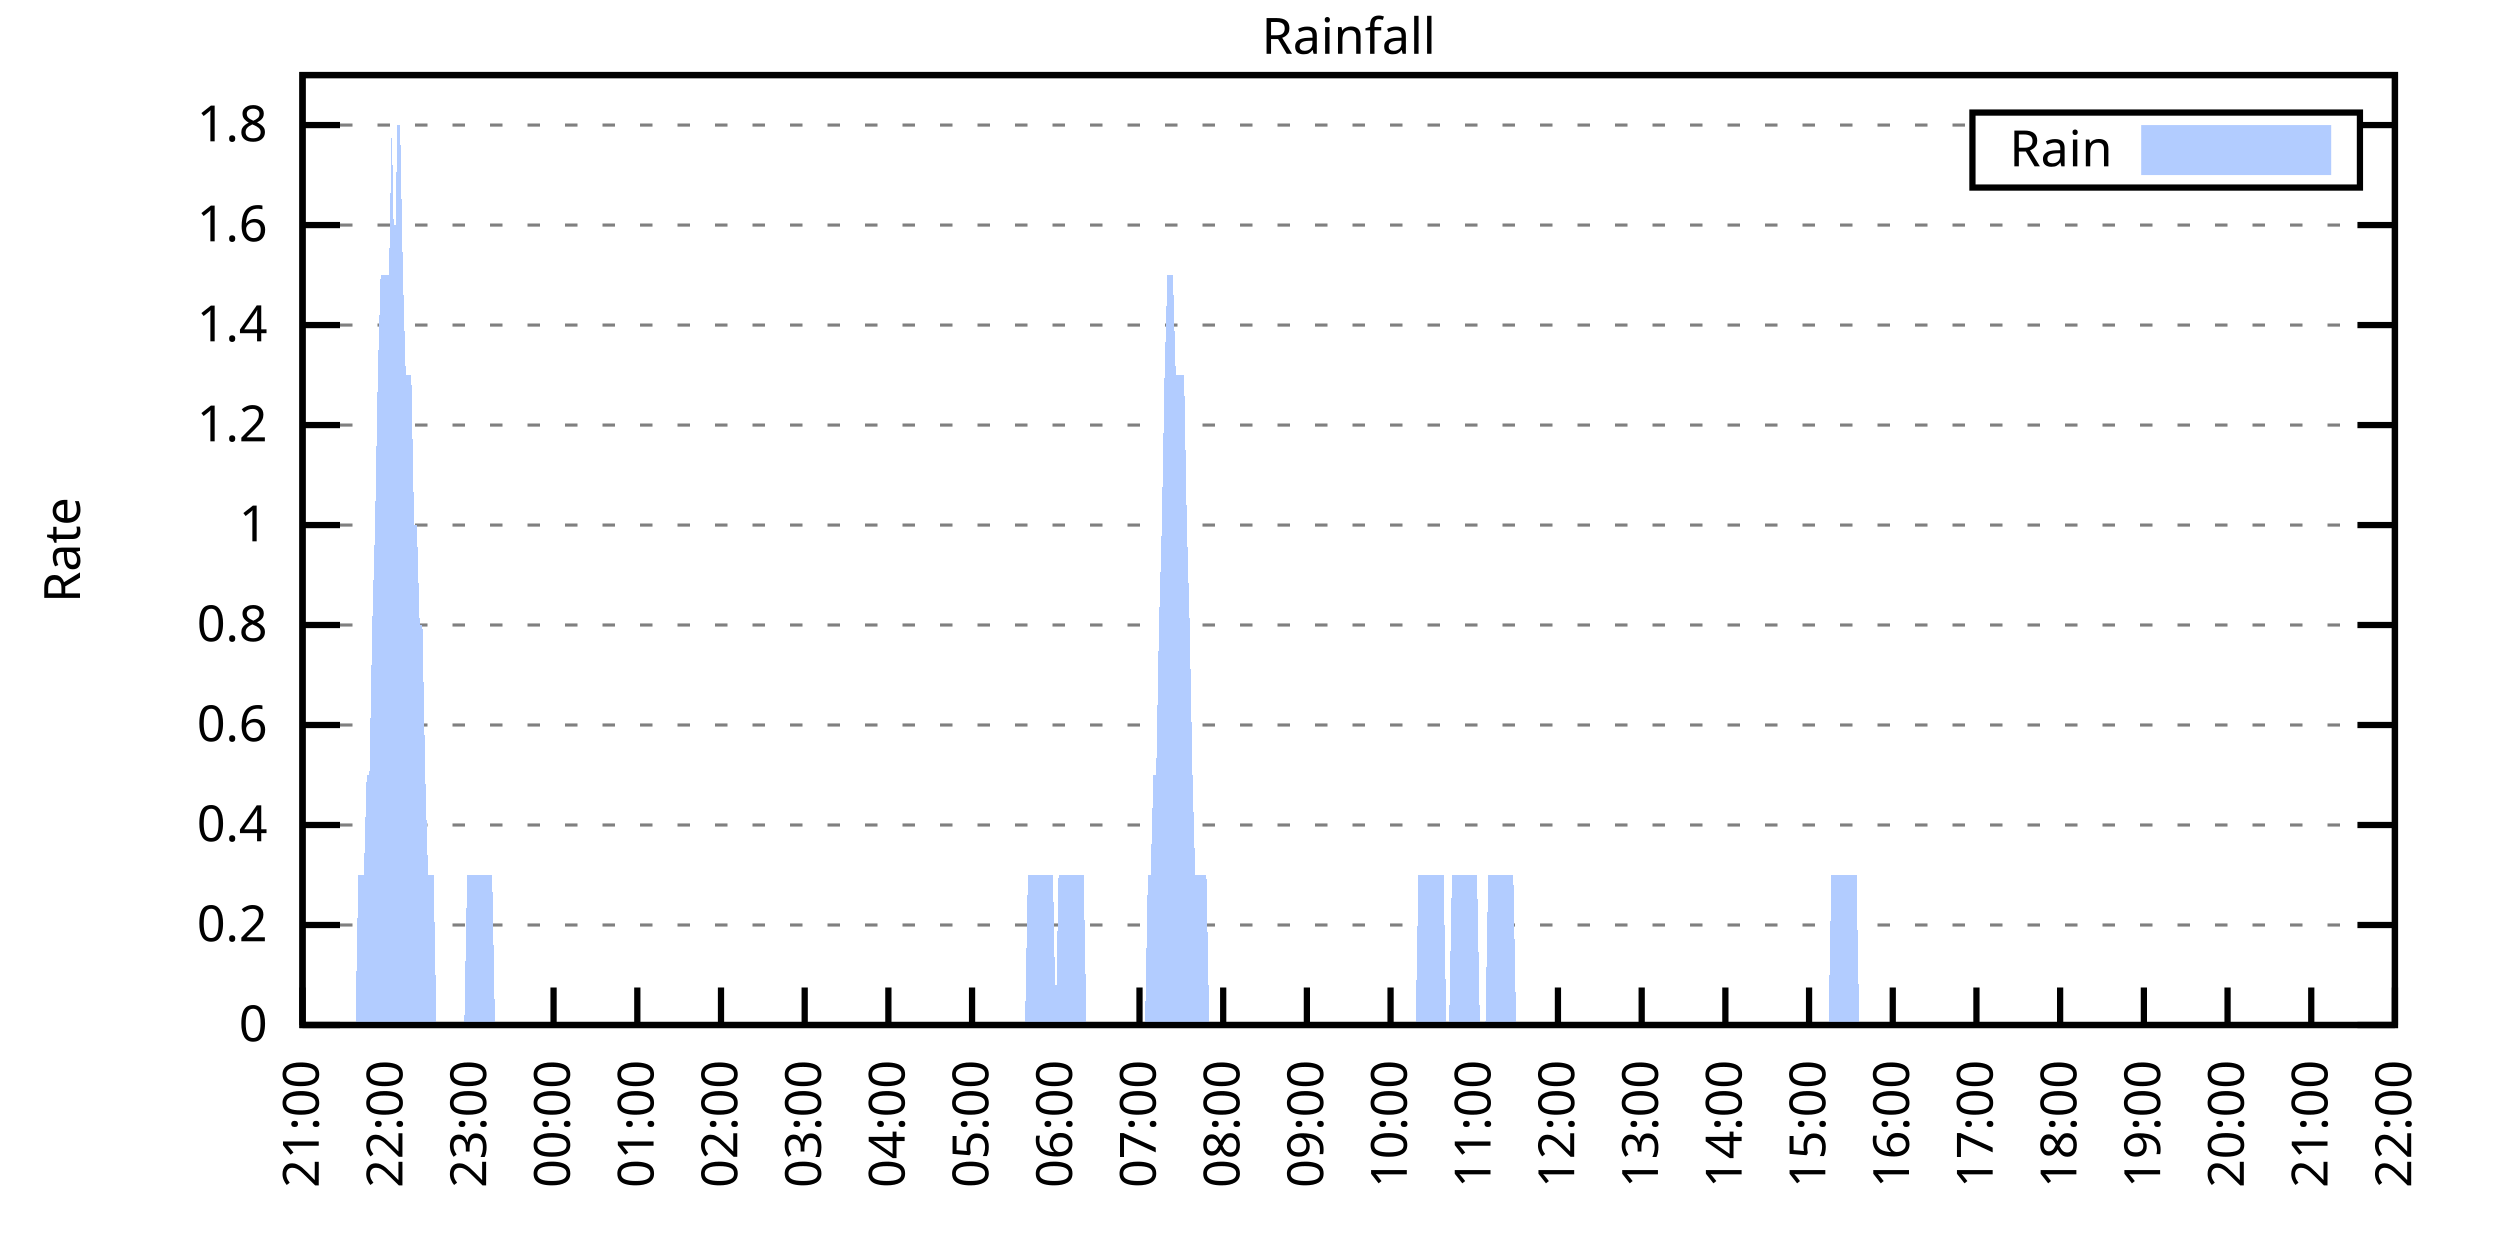
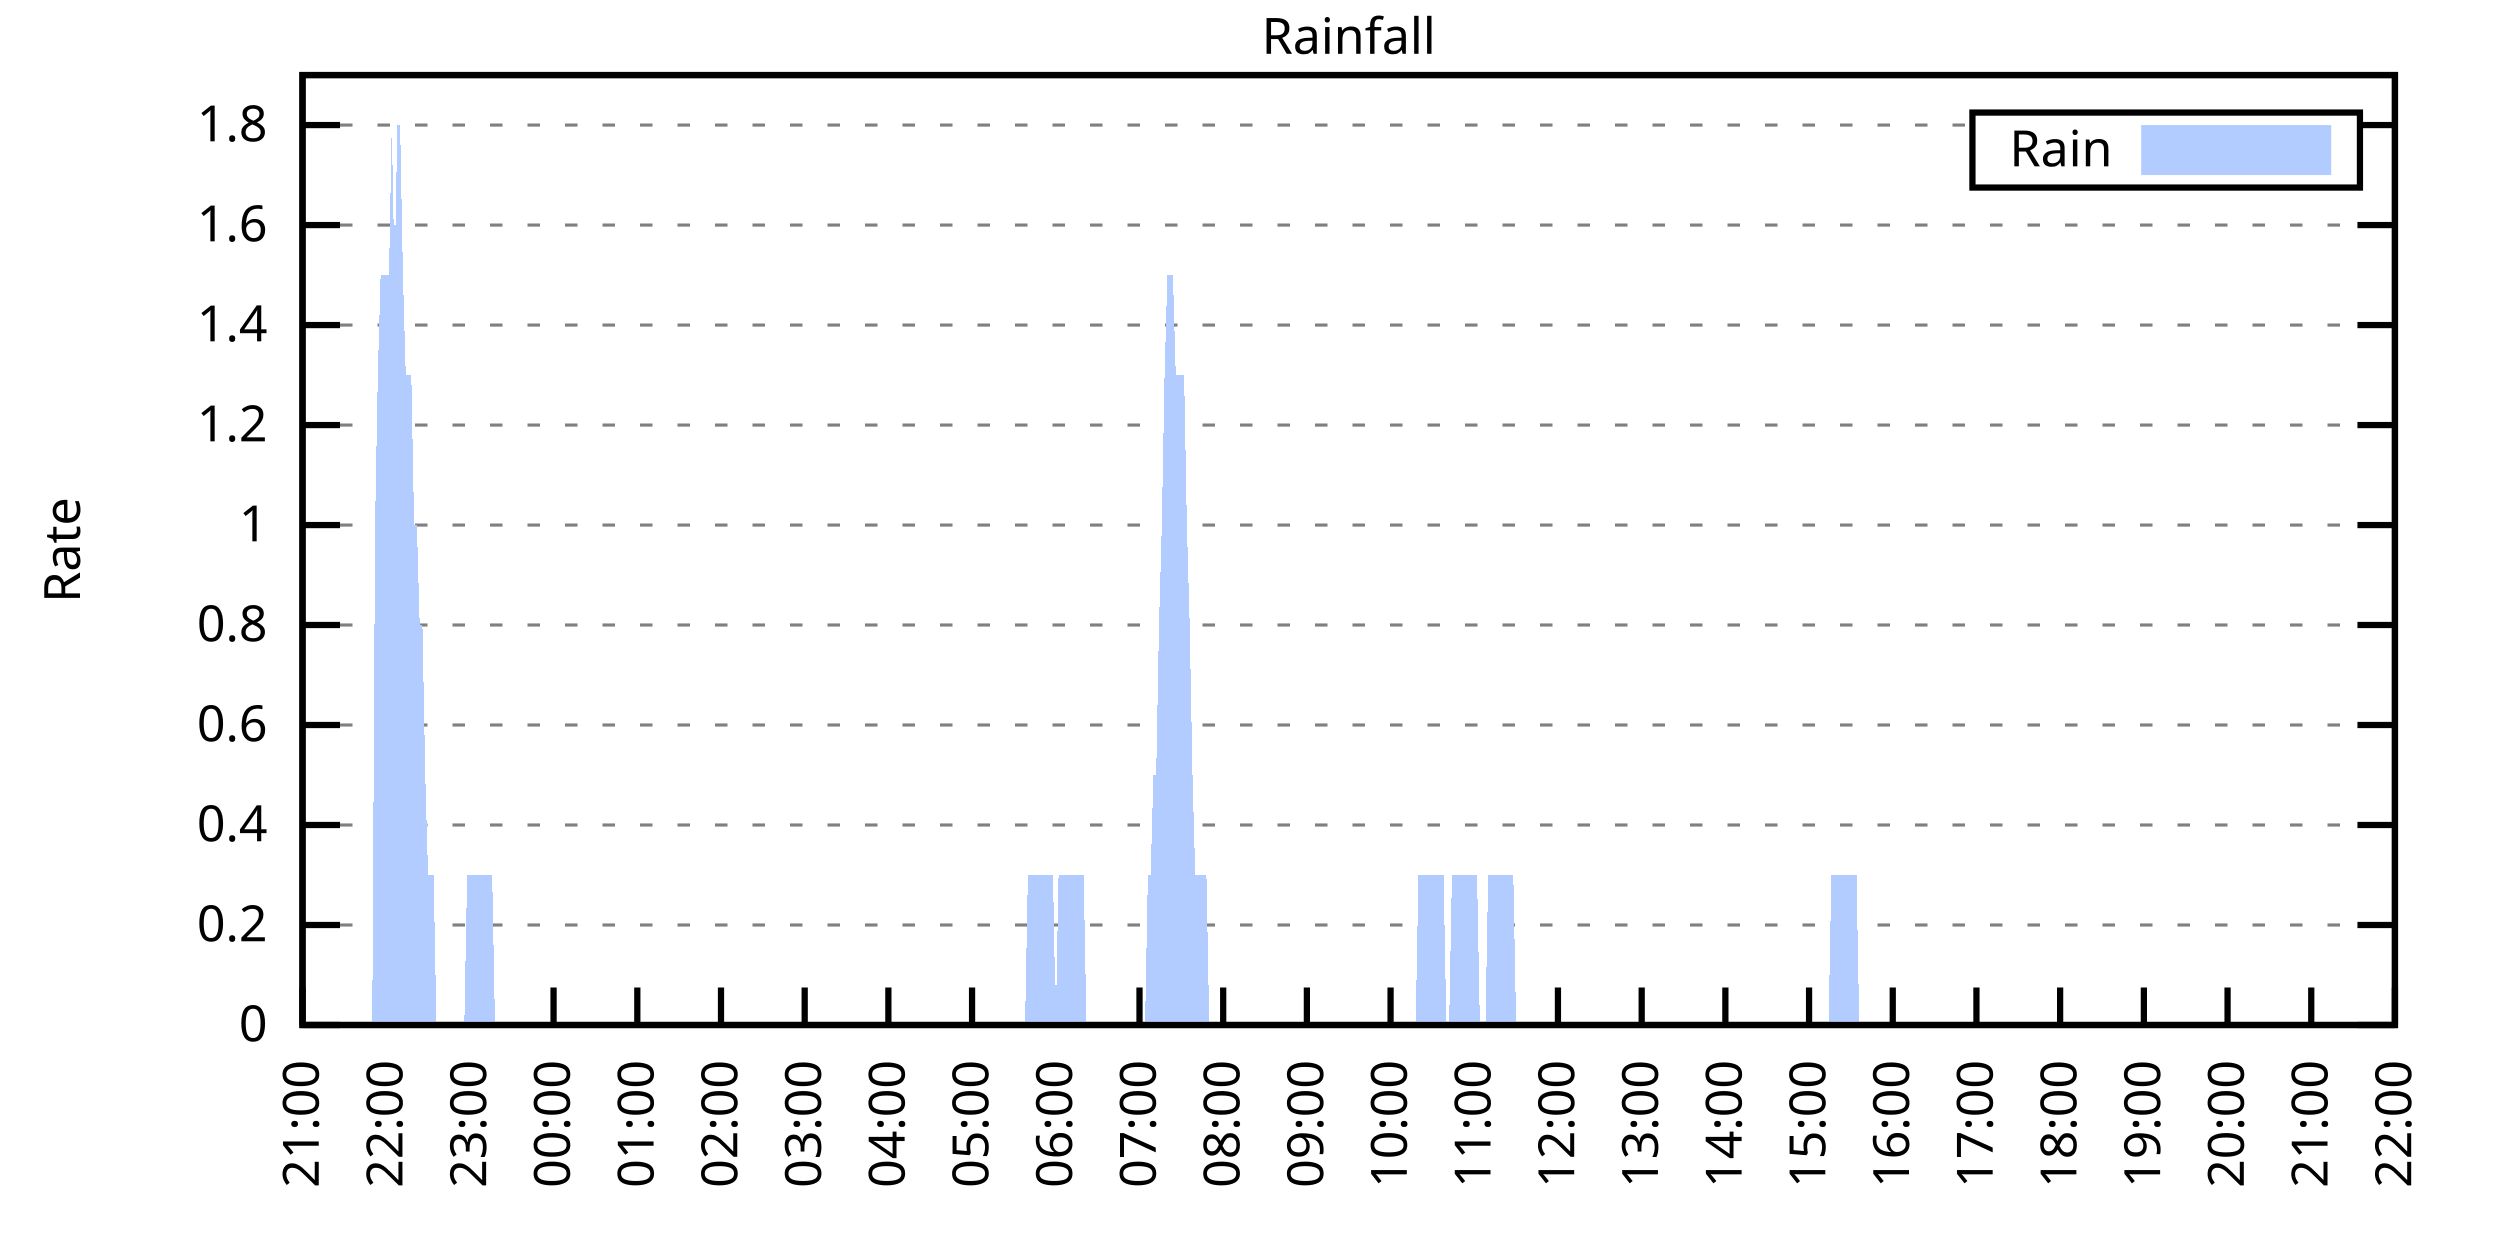
<svg xmlns="http://www.w3.org/2000/svg" xmlns:xlink="http://www.w3.org/1999/xlink" width="400" height="200" viewBox="0 0 400 200">
  <g id="gnuplot_canvas">
    <rect x="0" y="0" width="400" height="200" fill="none" />
    <defs>
      <circle id="gpDot" r="0.5" stroke-width="0.5" stroke="currentColor" />
      <path id="gpPt0" stroke-width="0.333" stroke="currentColor" d="M-1,0 h2 M0,-1 v2" />
      <path id="gpPt1" stroke-width="0.333" stroke="currentColor" d="M-1,-1 L1,1 M1,-1 L-1,1" />
      <path id="gpPt2" stroke-width="0.333" stroke="currentColor" d="M-1,0 L1,0 M0,-1 L0,1 M-1,-1 L1,1 M-1,1 L1,-1" />
      <rect id="gpPt3" stroke-width="0.333" stroke="currentColor" x="-1" y="-1" width="2" height="2" />
      <rect id="gpPt4" stroke-width="0.333" stroke="currentColor" fill="currentColor" x="-1" y="-1" width="2" height="2" />
      <circle id="gpPt5" stroke-width="0.333" stroke="currentColor" cx="0" cy="0" r="1" />
      <use xlink:href="#gpPt5" id="gpPt6" fill="currentColor" stroke="none" />
      <path id="gpPt7" stroke-width="0.333" stroke="currentColor" d="M0,-1.33 L-1.33,0.67 L1.33,0.67 z" />
      <use xlink:href="#gpPt7" id="gpPt8" fill="currentColor" stroke="none" />
      <use xlink:href="#gpPt7" id="gpPt9" stroke="currentColor" transform="rotate(180)" />
      <use xlink:href="#gpPt9" id="gpPt10" fill="currentColor" stroke="none" />
      <use xlink:href="#gpPt3" id="gpPt11" stroke="currentColor" transform="rotate(45)" />
      <use xlink:href="#gpPt11" id="gpPt12" fill="currentColor" stroke="none" />
      <path id="gpPt13" stroke-width="0.333" stroke="currentColor" d="M0,1.330 L1.265,0.411 L0.782,-1.067 L-0.782,-1.076 L-1.265,0.411 z" />
      <use xlink:href="#gpPt13" id="gpPt14" fill="currentColor" stroke="none" />
      <filter id="textbox" filterUnits="objectBoundingBox" x="0" y="0" height="1" width="1">
        <feFlood flood-color="white" flood-opacity="1" result="bgnd" />
        <feComposite in="SourceGraphic" in2="bgnd" operator="atop" />
      </filter>
      <filter id="greybox" filterUnits="objectBoundingBox" x="0" y="0" height="1" width="1">
        <feFlood flood-color="lightgrey" flood-opacity="1" result="grey" />
        <feComposite in="SourceGraphic" in2="grey" operator="atop" />
      </filter>
    </defs>
    <g fill="none" color="white" stroke="currentColor" stroke-width="1.00" stroke-linecap="butt" stroke-linejoin="miter">
</g>
    <g fill="none" color="black" stroke="currentColor" stroke-width="1.00" stroke-linecap="butt" stroke-linejoin="miter">
      <g stroke="none" shape-rendering="crispEdges">
        <polygon fill="rgb(255, 255, 255)" points="48.40,164.00 383.18,164.00 383.18,12.02 48.40,12.02 " />
      </g>
    </g>
    <g fill="none" color="black" stroke="currentColor" stroke-width="1.00" stroke-linecap="butt" stroke-linejoin="miter">
</g>
    <g fill="none" color="black" stroke="black" stroke-width="0.50" stroke-linecap="butt" stroke-linejoin="miter">
</g>
    <g fill="none" color="gray" stroke="currentColor" stroke-width="0.50" stroke-linecap="butt" stroke-linejoin="miter">
      <path stroke="gray" stroke-dasharray="2,4" class="gridline" d="M48.40,164.00 L383.19,164.00  " />
    </g>
    <g fill="none" color="gray" stroke="gray" stroke-width="1.00" stroke-linecap="butt" stroke-linejoin="miter">
</g>
    <g fill="none" color="black" stroke="currentColor" stroke-width="1.00" stroke-linecap="butt" stroke-linejoin="miter">
      <path stroke="black" d="M48.40,164.00 L54.40,164.00 M383.19,164.00 L377.19,164.00  " />
      <g transform="translate(42.80,166.60)" stroke="none" fill="black" font-family="Sans" font-size="8.00" text-anchor="end">
        <text>
          <tspan font-family="Sans"> 0</tspan>
        </text>
      </g>
    </g>
    <g fill="none" color="black" stroke="currentColor" stroke-width="1.00" stroke-linecap="butt" stroke-linejoin="miter">
</g>
    <g fill="none" color="black" stroke="black" stroke-width="0.50" stroke-linecap="butt" stroke-linejoin="miter">
</g>
    <g fill="none" color="gray" stroke="currentColor" stroke-width="0.50" stroke-linecap="butt" stroke-linejoin="miter">
      <path stroke="gray" stroke-dasharray="2,4" class="gridline" d="M48.40,148.00 L383.19,148.00  " />
    </g>
    <g fill="none" color="gray" stroke="gray" stroke-width="1.00" stroke-linecap="butt" stroke-linejoin="miter">
</g>
    <g fill="none" color="black" stroke="currentColor" stroke-width="1.00" stroke-linecap="butt" stroke-linejoin="miter">
      <path stroke="black" d="M48.40,148.00 L54.40,148.00 M383.19,148.00 L377.19,148.00  " />
      <g transform="translate(42.80,150.60)" stroke="none" fill="black" font-family="Sans" font-size="8.00" text-anchor="end">
        <text>
          <tspan font-family="Sans"> 0.2</tspan>
        </text>
      </g>
    </g>
    <g fill="none" color="black" stroke="currentColor" stroke-width="1.00" stroke-linecap="butt" stroke-linejoin="miter">
</g>
    <g fill="none" color="black" stroke="black" stroke-width="0.50" stroke-linecap="butt" stroke-linejoin="miter">
</g>
    <g fill="none" color="gray" stroke="currentColor" stroke-width="0.50" stroke-linecap="butt" stroke-linejoin="miter">
      <path stroke="gray" stroke-dasharray="2,4" class="gridline" d="M48.40,132.00 L383.19,132.00  " />
    </g>
    <g fill="none" color="gray" stroke="gray" stroke-width="1.00" stroke-linecap="butt" stroke-linejoin="miter">
</g>
    <g fill="none" color="black" stroke="currentColor" stroke-width="1.00" stroke-linecap="butt" stroke-linejoin="miter">
      <path stroke="black" d="M48.40,132.00 L54.40,132.00 M383.19,132.00 L377.19,132.00  " />
      <g transform="translate(42.80,134.60)" stroke="none" fill="black" font-family="Sans" font-size="8.00" text-anchor="end">
        <text>
          <tspan font-family="Sans"> 0.4</tspan>
        </text>
      </g>
    </g>
    <g fill="none" color="black" stroke="currentColor" stroke-width="1.00" stroke-linecap="butt" stroke-linejoin="miter">
</g>
    <g fill="none" color="black" stroke="black" stroke-width="0.50" stroke-linecap="butt" stroke-linejoin="miter">
</g>
    <g fill="none" color="gray" stroke="currentColor" stroke-width="0.50" stroke-linecap="butt" stroke-linejoin="miter">
      <path stroke="gray" stroke-dasharray="2,4" class="gridline" d="M48.40,116.00 L383.19,116.00  " />
    </g>
    <g fill="none" color="gray" stroke="gray" stroke-width="1.00" stroke-linecap="butt" stroke-linejoin="miter">
</g>
    <g fill="none" color="black" stroke="currentColor" stroke-width="1.00" stroke-linecap="butt" stroke-linejoin="miter">
      <path stroke="black" d="M48.40,116.00 L54.40,116.00 M383.19,116.00 L377.19,116.00  " />
      <g transform="translate(42.80,118.60)" stroke="none" fill="black" font-family="Sans" font-size="8.00" text-anchor="end">
        <text>
          <tspan font-family="Sans"> 0.6</tspan>
        </text>
      </g>
    </g>
    <g fill="none" color="black" stroke="currentColor" stroke-width="1.00" stroke-linecap="butt" stroke-linejoin="miter">
</g>
    <g fill="none" color="black" stroke="black" stroke-width="0.50" stroke-linecap="butt" stroke-linejoin="miter">
</g>
    <g fill="none" color="gray" stroke="currentColor" stroke-width="0.50" stroke-linecap="butt" stroke-linejoin="miter">
      <path stroke="gray" stroke-dasharray="2,4" class="gridline" d="M48.40,100.00 L383.19,100.00  " />
    </g>
    <g fill="none" color="gray" stroke="gray" stroke-width="1.00" stroke-linecap="butt" stroke-linejoin="miter">
</g>
    <g fill="none" color="black" stroke="currentColor" stroke-width="1.00" stroke-linecap="butt" stroke-linejoin="miter">
      <path stroke="black" d="M48.40,100.00 L54.40,100.00 M383.19,100.00 L377.19,100.00  " />
      <g transform="translate(42.80,102.60)" stroke="none" fill="black" font-family="Sans" font-size="8.00" text-anchor="end">
        <text>
          <tspan font-family="Sans"> 0.8</tspan>
        </text>
      </g>
    </g>
    <g fill="none" color="black" stroke="currentColor" stroke-width="1.00" stroke-linecap="butt" stroke-linejoin="miter">
</g>
    <g fill="none" color="black" stroke="black" stroke-width="0.50" stroke-linecap="butt" stroke-linejoin="miter">
</g>
    <g fill="none" color="gray" stroke="currentColor" stroke-width="0.50" stroke-linecap="butt" stroke-linejoin="miter">
      <path stroke="gray" stroke-dasharray="2,4" class="gridline" d="M48.40,84.01 L383.19,84.01  " />
    </g>
    <g fill="none" color="gray" stroke="gray" stroke-width="1.00" stroke-linecap="butt" stroke-linejoin="miter">
</g>
    <g fill="none" color="black" stroke="currentColor" stroke-width="1.00" stroke-linecap="butt" stroke-linejoin="miter">
      <path stroke="black" d="M48.40,84.01 L54.40,84.01 M383.19,84.01 L377.19,84.01  " />
      <g transform="translate(42.80,86.61)" stroke="none" fill="black" font-family="Sans" font-size="8.00" text-anchor="end">
        <text>
          <tspan font-family="Sans"> 1</tspan>
        </text>
      </g>
    </g>
    <g fill="none" color="black" stroke="currentColor" stroke-width="1.00" stroke-linecap="butt" stroke-linejoin="miter">
</g>
    <g fill="none" color="black" stroke="black" stroke-width="0.50" stroke-linecap="butt" stroke-linejoin="miter">
</g>
    <g fill="none" color="gray" stroke="currentColor" stroke-width="0.50" stroke-linecap="butt" stroke-linejoin="miter">
      <path stroke="gray" stroke-dasharray="2,4" class="gridline" d="M48.40,68.01 L383.19,68.01  " />
    </g>
    <g fill="none" color="gray" stroke="gray" stroke-width="1.00" stroke-linecap="butt" stroke-linejoin="miter">
</g>
    <g fill="none" color="black" stroke="currentColor" stroke-width="1.00" stroke-linecap="butt" stroke-linejoin="miter">
      <path stroke="black" d="M48.40,68.01 L54.40,68.01 M383.19,68.01 L377.19,68.01  " />
      <g transform="translate(42.80,70.61)" stroke="none" fill="black" font-family="Sans" font-size="8.00" text-anchor="end">
        <text>
          <tspan font-family="Sans"> 1.2</tspan>
        </text>
      </g>
    </g>
    <g fill="none" color="black" stroke="currentColor" stroke-width="1.00" stroke-linecap="butt" stroke-linejoin="miter">
</g>
    <g fill="none" color="black" stroke="black" stroke-width="0.50" stroke-linecap="butt" stroke-linejoin="miter">
</g>
    <g fill="none" color="gray" stroke="currentColor" stroke-width="0.50" stroke-linecap="butt" stroke-linejoin="miter">
      <path stroke="gray" stroke-dasharray="2,4" class="gridline" d="M48.40,52.01 L383.19,52.01  " />
    </g>
    <g fill="none" color="gray" stroke="gray" stroke-width="1.00" stroke-linecap="butt" stroke-linejoin="miter">
</g>
    <g fill="none" color="black" stroke="currentColor" stroke-width="1.00" stroke-linecap="butt" stroke-linejoin="miter">
      <path stroke="black" d="M48.40,52.01 L54.40,52.01 M383.19,52.01 L377.19,52.01  " />
      <g transform="translate(42.80,54.61)" stroke="none" fill="black" font-family="Sans" font-size="8.00" text-anchor="end">
        <text>
          <tspan font-family="Sans"> 1.4</tspan>
        </text>
      </g>
    </g>
    <g fill="none" color="black" stroke="currentColor" stroke-width="1.00" stroke-linecap="butt" stroke-linejoin="miter">
</g>
    <g fill="none" color="black" stroke="black" stroke-width="0.50" stroke-linecap="butt" stroke-linejoin="miter">
</g>
    <g fill="none" color="gray" stroke="currentColor" stroke-width="0.50" stroke-linecap="butt" stroke-linejoin="miter">
      <path stroke="gray" stroke-dasharray="2,4" class="gridline" d="M48.40,36.01 L383.19,36.01  " />
    </g>
    <g fill="none" color="gray" stroke="gray" stroke-width="1.00" stroke-linecap="butt" stroke-linejoin="miter">
</g>
    <g fill="none" color="black" stroke="currentColor" stroke-width="1.00" stroke-linecap="butt" stroke-linejoin="miter">
      <path stroke="black" d="M48.40,36.01 L54.40,36.01 M383.19,36.01 L377.19,36.01  " />
      <g transform="translate(42.80,38.61)" stroke="none" fill="black" font-family="Sans" font-size="8.00" text-anchor="end">
        <text>
          <tspan font-family="Sans"> 1.6</tspan>
        </text>
      </g>
    </g>
    <g fill="none" color="black" stroke="currentColor" stroke-width="1.00" stroke-linecap="butt" stroke-linejoin="miter">
</g>
    <g fill="none" color="black" stroke="black" stroke-width="0.50" stroke-linecap="butt" stroke-linejoin="miter">
</g>
    <g fill="none" color="gray" stroke="currentColor" stroke-width="0.50" stroke-linecap="butt" stroke-linejoin="miter">
      <path stroke="gray" stroke-dasharray="2,4" class="gridline" d="M48.40,20.01 L315.59,20.01 M377.59,20.01 L383.19,20.01  " />
    </g>
    <g fill="none" color="gray" stroke="gray" stroke-width="1.00" stroke-linecap="butt" stroke-linejoin="miter">
</g>
    <g fill="none" color="black" stroke="currentColor" stroke-width="1.00" stroke-linecap="butt" stroke-linejoin="miter">
      <path stroke="black" d="M48.40,20.01 L54.40,20.01 M383.19,20.01 L377.19,20.01  " />
      <g transform="translate(42.80,22.61)" stroke="none" fill="black" font-family="Sans" font-size="8.00" text-anchor="end">
        <text>
          <tspan font-family="Sans"> 1.8</tspan>
        </text>
      </g>
    </g>
    <g fill="none" color="black" stroke="currentColor" stroke-width="1.00" stroke-linecap="butt" stroke-linejoin="miter">
      <path stroke="black" d="M48.40,164.00 L48.40,158.00  " />
      <g transform="translate(51.00,169.60) rotate(270.00)" stroke="none" fill="black" font-family="Sans" font-size="8.00" text-anchor="end">
        <text>
          <tspan font-family="Sans">21:00</tspan>
        </text>
      </g>
    </g>
    <g fill="none" color="black" stroke="currentColor" stroke-width="1.00" stroke-linecap="butt" stroke-linejoin="miter">
      <path stroke="black" d="M61.79,164.00 L61.79,158.00  " />
      <g transform="translate(64.39,169.60) rotate(270.00)" stroke="none" fill="black" font-family="Sans" font-size="8.00" text-anchor="end">
        <text>
          <tspan font-family="Sans">22:00</tspan>
        </text>
      </g>
    </g>
    <g fill="none" color="black" stroke="currentColor" stroke-width="1.00" stroke-linecap="butt" stroke-linejoin="miter">
      <path stroke="black" d="M75.18,164.00 L75.18,158.00  " />
      <g transform="translate(77.78,169.60) rotate(270.00)" stroke="none" fill="black" font-family="Sans" font-size="8.00" text-anchor="end">
        <text>
          <tspan font-family="Sans">23:00</tspan>
        </text>
      </g>
    </g>
    <g fill="none" color="black" stroke="currentColor" stroke-width="1.00" stroke-linecap="butt" stroke-linejoin="miter">
      <path stroke="black" d="M88.57,164.00 L88.57,158.00  " />
      <g transform="translate(91.17,169.60) rotate(270.00)" stroke="none" fill="black" font-family="Sans" font-size="8.00" text-anchor="end">
        <text>
          <tspan font-family="Sans">00:00</tspan>
        </text>
      </g>
    </g>
    <g fill="none" color="black" stroke="currentColor" stroke-width="1.00" stroke-linecap="butt" stroke-linejoin="miter">
      <path stroke="black" d="M101.97,164.00 L101.97,158.00  " />
      <g transform="translate(104.57,169.60) rotate(270.00)" stroke="none" fill="black" font-family="Sans" font-size="8.00" text-anchor="end">
        <text>
          <tspan font-family="Sans">01:00</tspan>
        </text>
      </g>
    </g>
    <g fill="none" color="black" stroke="currentColor" stroke-width="1.00" stroke-linecap="butt" stroke-linejoin="miter">
      <path stroke="black" d="M115.36,164.00 L115.36,158.00  " />
      <g transform="translate(117.96,169.60) rotate(270.00)" stroke="none" fill="black" font-family="Sans" font-size="8.00" text-anchor="end">
        <text>
          <tspan font-family="Sans">02:00</tspan>
        </text>
      </g>
    </g>
    <g fill="none" color="black" stroke="currentColor" stroke-width="1.00" stroke-linecap="butt" stroke-linejoin="miter">
      <path stroke="black" d="M128.75,164.00 L128.75,158.00  " />
      <g transform="translate(131.35,169.60) rotate(270.00)" stroke="none" fill="black" font-family="Sans" font-size="8.00" text-anchor="end">
        <text>
          <tspan font-family="Sans">03:00</tspan>
        </text>
      </g>
    </g>
    <g fill="none" color="black" stroke="currentColor" stroke-width="1.00" stroke-linecap="butt" stroke-linejoin="miter">
      <path stroke="black" d="M142.14,164.00 L142.14,158.00  " />
      <g transform="translate(144.74,169.60) rotate(270.00)" stroke="none" fill="black" font-family="Sans" font-size="8.00" text-anchor="end">
        <text>
          <tspan font-family="Sans">04:00</tspan>
        </text>
      </g>
    </g>
    <g fill="none" color="black" stroke="currentColor" stroke-width="1.00" stroke-linecap="butt" stroke-linejoin="miter">
      <path stroke="black" d="M155.53,164.00 L155.53,158.00  " />
      <g transform="translate(158.13,169.60) rotate(270.00)" stroke="none" fill="black" font-family="Sans" font-size="8.00" text-anchor="end">
        <text>
          <tspan font-family="Sans">05:00</tspan>
        </text>
      </g>
    </g>
    <g fill="none" color="black" stroke="currentColor" stroke-width="1.00" stroke-linecap="butt" stroke-linejoin="miter">
      <path stroke="black" d="M168.92,164.00 L168.92,158.00  " />
      <g transform="translate(171.52,169.60) rotate(270.00)" stroke="none" fill="black" font-family="Sans" font-size="8.00" text-anchor="end">
        <text>
          <tspan font-family="Sans">06:00</tspan>
        </text>
      </g>
    </g>
    <g fill="none" color="black" stroke="currentColor" stroke-width="1.00" stroke-linecap="butt" stroke-linejoin="miter">
      <path stroke="black" d="M182.32,164.00 L182.32,158.00  " />
      <g transform="translate(184.92,169.60) rotate(270.00)" stroke="none" fill="black" font-family="Sans" font-size="8.00" text-anchor="end">
        <text>
          <tspan font-family="Sans">07:00</tspan>
        </text>
      </g>
    </g>
    <g fill="none" color="black" stroke="currentColor" stroke-width="1.00" stroke-linecap="butt" stroke-linejoin="miter">
      <path stroke="black" d="M195.71,164.00 L195.71,158.00  " />
      <g transform="translate(198.31,169.60) rotate(270.00)" stroke="none" fill="black" font-family="Sans" font-size="8.00" text-anchor="end">
        <text>
          <tspan font-family="Sans">08:00</tspan>
        </text>
      </g>
    </g>
    <g fill="none" color="black" stroke="currentColor" stroke-width="1.00" stroke-linecap="butt" stroke-linejoin="miter">
      <path stroke="black" d="M209.10,164.00 L209.10,158.00  " />
      <g transform="translate(211.70,169.60) rotate(270.00)" stroke="none" fill="black" font-family="Sans" font-size="8.00" text-anchor="end">
        <text>
          <tspan font-family="Sans">09:00</tspan>
        </text>
      </g>
    </g>
    <g fill="none" color="black" stroke="currentColor" stroke-width="1.00" stroke-linecap="butt" stroke-linejoin="miter">
      <path stroke="black" d="M222.49,164.00 L222.49,158.00  " />
      <g transform="translate(225.09,169.60) rotate(270.00)" stroke="none" fill="black" font-family="Sans" font-size="8.00" text-anchor="end">
        <text>
          <tspan font-family="Sans">10:00</tspan>
        </text>
      </g>
    </g>
    <g fill="none" color="black" stroke="currentColor" stroke-width="1.00" stroke-linecap="butt" stroke-linejoin="miter">
      <path stroke="black" d="M235.88,164.00 L235.88,158.00  " />
      <g transform="translate(238.48,169.60) rotate(270.00)" stroke="none" fill="black" font-family="Sans" font-size="8.00" text-anchor="end">
        <text>
          <tspan font-family="Sans">11:00</tspan>
        </text>
      </g>
    </g>
    <g fill="none" color="black" stroke="currentColor" stroke-width="1.00" stroke-linecap="butt" stroke-linejoin="miter">
      <path stroke="black" d="M249.27,164.00 L249.27,158.00  " />
      <g transform="translate(251.87,169.60) rotate(270.00)" stroke="none" fill="black" font-family="Sans" font-size="8.00" text-anchor="end">
        <text>
          <tspan font-family="Sans">12:00</tspan>
        </text>
      </g>
    </g>
    <g fill="none" color="black" stroke="currentColor" stroke-width="1.00" stroke-linecap="butt" stroke-linejoin="miter">
      <path stroke="black" d="M262.67,164.00 L262.67,158.00  " />
      <g transform="translate(265.27,169.60) rotate(270.00)" stroke="none" fill="black" font-family="Sans" font-size="8.00" text-anchor="end">
        <text>
          <tspan font-family="Sans">13:00</tspan>
        </text>
      </g>
    </g>
    <g fill="none" color="black" stroke="currentColor" stroke-width="1.00" stroke-linecap="butt" stroke-linejoin="miter">
      <path stroke="black" d="M276.06,164.00 L276.06,158.00  " />
      <g transform="translate(278.66,169.60) rotate(270.00)" stroke="none" fill="black" font-family="Sans" font-size="8.00" text-anchor="end">
        <text>
          <tspan font-family="Sans">14:00</tspan>
        </text>
      </g>
    </g>
    <g fill="none" color="black" stroke="currentColor" stroke-width="1.00" stroke-linecap="butt" stroke-linejoin="miter">
      <path stroke="black" d="M289.45,164.00 L289.45,158.00  " />
      <g transform="translate(292.05,169.60) rotate(270.00)" stroke="none" fill="black" font-family="Sans" font-size="8.00" text-anchor="end">
        <text>
          <tspan font-family="Sans">15:00</tspan>
        </text>
      </g>
    </g>
    <g fill="none" color="black" stroke="currentColor" stroke-width="1.00" stroke-linecap="butt" stroke-linejoin="miter">
      <path stroke="black" d="M302.84,164.00 L302.84,158.00  " />
      <g transform="translate(305.44,169.60) rotate(270.00)" stroke="none" fill="black" font-family="Sans" font-size="8.00" text-anchor="end">
        <text>
          <tspan font-family="Sans">16:00</tspan>
        </text>
      </g>
    </g>
    <g fill="none" color="black" stroke="currentColor" stroke-width="1.00" stroke-linecap="butt" stroke-linejoin="miter">
      <path stroke="black" d="M316.23,164.00 L316.23,158.00  " />
      <g transform="translate(318.83,169.60) rotate(270.00)" stroke="none" fill="black" font-family="Sans" font-size="8.00" text-anchor="end">
        <text>
          <tspan font-family="Sans">17:00</tspan>
        </text>
      </g>
    </g>
    <g fill="none" color="black" stroke="currentColor" stroke-width="1.00" stroke-linecap="butt" stroke-linejoin="miter">
      <path stroke="black" d="M329.62,164.00 L329.62,158.00  " />
      <g transform="translate(332.22,169.60) rotate(270.00)" stroke="none" fill="black" font-family="Sans" font-size="8.00" text-anchor="end">
        <text>
          <tspan font-family="Sans">18:00</tspan>
        </text>
      </g>
    </g>
    <g fill="none" color="black" stroke="currentColor" stroke-width="1.00" stroke-linecap="butt" stroke-linejoin="miter">
      <path stroke="black" d="M343.02,164.00 L343.02,158.00  " />
      <g transform="translate(345.62,169.60) rotate(270.00)" stroke="none" fill="black" font-family="Sans" font-size="8.00" text-anchor="end">
        <text>
          <tspan font-family="Sans">19:00</tspan>
        </text>
      </g>
    </g>
    <g fill="none" color="black" stroke="currentColor" stroke-width="1.00" stroke-linecap="butt" stroke-linejoin="miter">
      <path stroke="black" d="M356.41,164.00 L356.41,158.00  " />
      <g transform="translate(359.01,169.60) rotate(270.00)" stroke="none" fill="black" font-family="Sans" font-size="8.00" text-anchor="end">
        <text>
          <tspan font-family="Sans">20:00</tspan>
        </text>
      </g>
    </g>
    <g fill="none" color="black" stroke="currentColor" stroke-width="1.00" stroke-linecap="butt" stroke-linejoin="miter">
      <path stroke="black" d="M369.80,164.00 L369.80,158.00  " />
      <g transform="translate(372.40,169.60) rotate(270.00)" stroke="none" fill="black" font-family="Sans" font-size="8.00" text-anchor="end">
        <text>
          <tspan font-family="Sans">21:00</tspan>
        </text>
      </g>
    </g>
    <g fill="none" color="black" stroke="currentColor" stroke-width="1.00" stroke-linecap="butt" stroke-linejoin="miter">
      <path stroke="black" d="M383.19,164.00 L383.19,158.00  " />
      <g transform="translate(385.79,169.60) rotate(270.00)" stroke="none" fill="black" font-family="Sans" font-size="8.00" text-anchor="end">
        <text>
          <tspan font-family="Sans">22:00</tspan>
        </text>
      </g>
    </g>
    <g fill="none" color="black" stroke="currentColor" stroke-width="1.00" stroke-linecap="butt" stroke-linejoin="miter">
</g>
    <g fill="none" color="black" stroke="currentColor" stroke-width="1.00" stroke-linecap="butt" stroke-linejoin="miter">
      <path stroke="black" d="M48.40,12.01 L48.40,164.00 L383.19,164.00 L383.19,12.01 L48.40,12.01 Z  " />
    </g>
    <g fill="none" color="black" stroke="currentColor" stroke-width="1.00" stroke-linecap="butt" stroke-linejoin="miter">
</g>
    <g fill="none" color="black" stroke="currentColor" stroke-width="1.00" stroke-linecap="butt" stroke-linejoin="miter">
      <path stroke="black" d="M315.59,30.01 L315.59,18.01 L377.59,18.01 L377.59,30.01 L315.59,30.01 Z  " />
    </g>
    <g id="Rainfall_plot_1">
      <g fill="none" color="white" stroke="black" stroke-width="2.00" stroke-linecap="butt" stroke-linejoin="miter">
</g>
      <g fill="none" color="black" stroke="currentColor" stroke-width="2.00" stroke-linecap="butt" stroke-linejoin="miter">
        <g transform="translate(337.99,26.61)" stroke="none" fill="black" font-family="Sans" font-size="8.00" text-anchor="end">
          <text>
            <tspan font-family="Sans">Rain</tspan>
          </text>
        </g>
      </g>
      <g fill="none" color="black" stroke="currentColor" stroke-width="2.00" stroke-linecap="butt" stroke-linejoin="miter">
        <g stroke="none" shape-rendering="crispEdges">
          <polygon fill="rgb(178, 204, 255)" points="343.59,27.01 371.99,27.01 371.99,21.01 343.59,21.01 " />
        </g>
        <path stroke="rgb(178, 204, 255)" d="M343.59,27.01 L371.99,27.01 L371.99,21.01 L343.59,21.01 L343.59,27.01 Z  " />
      </g>
      <g fill="none" color="black" stroke="currentColor" stroke-width="2.00" stroke-linecap="butt" stroke-linejoin="miter">
        <g stroke="none" shape-rendering="crispEdges">
-           <polygon fill="rgb(178, 204, 255)" points="51.97,164.00 52.42,164.00 52.86,164.00 53.31,164.00 53.76,164.00 54.20,164.00 54.65,164.00 55.10,164.00 55.54,164.00 55.99,164.00 56.43,164.00 56.88,164.00 57.33,140.00 57.77,140.00 58.22,140.00 58.67,124.00 59.11,124.00 59.56,100.00 60.01,84.01 60.45,60.01 60.90,44.01 61.35,44.01 61.79,44.01 62.24,44.01 62.68,20.01 63.13,44.01 63.58,20.01 64.02,20.01 64.47,44.01 64.92,60.01 65.36,60.01 65.81,60.01 66.26,84.01 66.70,84.01 67.15,100.00 67.59,100.00 68.04,124.00 68.49,140.00 68.93,140.00 69.38,140.00 69.83,164.00 70.27,164.00 70.72,164.00 71.17,164.00 71.61,164.00 72.06,164.00 72.50,164.00 72.95,164.00 73.40,164.00 73.84,164.00 74.29,164.00 74.74,140.00 75.18,140.00 75.63,140.00 76.08,140.00 76.52,140.00 76.97,140.00 77.42,140.00 77.86,140.00 78.31,140.00 78.75,140.00 79.20,164.00 79.65,164.00 80.09,164.00 80.54,164.00 80.99,164.00 81.43,164.00 81.88,164.00 82.33,164.00 82.77,164.00 83.22,164.00 83.66,164.00 84.11,164.00 84.56,164.00 85.00,164.00 85.45,164.00 85.90,164.00 86.34,164.00 86.79,164.00 87.24,164.00 87.68,164.00 88.13,164.00 88.57,164.00 89.02,164.00 89.47,164.00 89.91,164.00 90.36,164.00 90.81,164.00 91.25,164.00 91.70,164.00 92.15,164.00 92.59,164.00 93.04,164.00 93.49,164.00 93.93,164.00 94.38,164.00 94.82,164.00 95.27,164.00 95.72,164.00 96.16,164.00 96.61,164.00 97.06,164.00 97.50,164.00 97.95,164.00 98.40,164.00 98.84,164.00 99.29,164.00 99.73,164.00 100.18,164.00 100.63,164.00 101.07,164.00 101.52,164.00 101.97,164.00 102.41,164.00 102.86,164.00 103.31,164.00 103.75,164.00 104.20,164.00 104.64,164.00 105.09,164.00 105.54,164.00 105.98,164.00 106.43,164.00 106.88,164.00 107.32,164.00 107.77,164.00 108.22,164.00 108.66,164.00 109.11,164.00 109.55,164.00 110.00,164.00 110.45,164.00 110.89,164.00 111.34,164.00 111.79,164.00 112.23,164.00 112.68,164.00 113.13,164.00 113.57,164.00 114.02,164.00 114.47,164.00 114.91,164.00 115.36,164.00 115.80,164.00 116.25,164.00 116.70,164.00 117.14,164.00 117.59,164.00 118.04,164.00 118.48,164.00 118.93,164.00 119.38,164.00 119.82,164.00 120.27,164.00 120.71,164.00 121.16,164.00 121.61,164.00 122.05,164.00 122.50,164.00 122.95,164.00 123.39,164.00 123.84,164.00 124.29,164.00 124.73,164.00 125.18,164.00 125.62,164.00 126.07,164.00 126.52,164.00 126.96,164.00 127.41,164.00 127.86,164.00 128.30,164.00 128.75,164.00 129.20,164.00 129.64,164.00 130.09,164.00 130.54,164.00 130.98,164.00 131.43,164.00 131.87,164.00 132.32,164.00 132.77,164.00 133.21,164.00 133.66,164.00 134.11,164.00 134.55,164.00 135.00,164.00 135.45,164.00 135.89,164.00 136.34,164.00 136.78,164.00 137.23,164.00 137.68,164.00 138.12,164.00 138.57,164.00 139.02,164.00 139.46,164.00 139.91,164.00 140.36,164.00 140.80,164.00 141.25,164.00 141.69,164.00 142.14,164.00 142.59,164.00 143.03,164.00 143.48,164.00 143.93,164.00 144.37,164.00 144.82,164.00 145.27,164.00 145.71,164.00 146.16,164.00 146.61,164.00 147.05,164.00 147.50,164.00 147.94,164.00 148.39,164.00 148.84,164.00 149.28,164.00 149.73,164.00 150.18,164.00 150.62,164.00 151.07,164.00 151.52,164.00 151.96,164.00 152.41,164.00 152.85,164.00 153.30,164.00 153.75,164.00 154.19,164.00 154.64,164.00 155.09,164.00 155.53,164.00 155.98,164.00 156.43,164.00 156.87,164.00 157.32,164.00 157.76,164.00 158.21,164.00 158.66,164.00 159.10,164.00 159.55,164.00 160.00,164.00 160.44,164.00 160.89,164.00 161.34,164.00 161.78,164.00 162.23,164.00 162.67,164.00 163.12,164.00 163.57,164.00 164.01,164.00 164.46,140.00 164.91,140.00 165.35,140.00 165.80,140.00 166.25,140.00 166.69,140.00 167.14,140.00 167.59,140.00 168.03,140.00 168.48,140.00 168.92,164.00 169.37,140.00 169.82,140.00 170.26,140.00 170.71,140.00 171.16,140.00 171.60,140.00 172.05,140.00 172.50,140.00 172.94,140.00 173.39,140.00 173.83,164.00 174.28,164.00 174.73,164.00 175.17,164.00 175.62,164.00 176.07,164.00 176.51,164.00 176.96,164.00 177.41,164.00 177.85,164.00 178.30,164.00 178.74,164.00 179.19,164.00 179.64,164.00 180.08,164.00 180.53,164.00 180.98,164.00 181.42,164.00 181.87,164.00 182.32,164.00 182.76,164.00 183.21,164.00 183.66,140.00 184.10,140.00 184.55,124.00 184.99,124.00 185.44,100.00 185.89,84.01 186.33,60.01 186.78,44.01 187.23,44.01 187.67,44.01 188.12,60.01 188.57,60.01 189.01,60.01 189.46,60.01 189.90,84.01 190.35,100.00 190.80,124.00 191.24,140.00 191.69,140.00 192.14,140.00 192.58,140.00 193.03,140.00 193.48,164.00 193.92,164.00 194.37,164.00 194.81,164.00 195.26,164.00 195.71,164.00 196.15,164.00 196.60,164.00 197.05,164.00 197.49,164.00 197.94,164.00 198.39,164.00 198.83,164.00 199.28,164.00 199.73,164.00 200.17,164.00 200.62,164.00 201.06,164.00 201.51,164.00 201.96,164.00 202.40,164.00 202.85,164.00 203.30,164.00 203.74,164.00 204.19,164.00 204.64,164.00 205.08,164.00 205.53,164.00 205.97,164.00 206.42,164.00 206.87,164.00 207.31,164.00 207.76,164.00 208.21,164.00 208.65,164.00 209.10,164.00 209.55,164.00 209.99,164.00 210.44,164.00 210.88,164.00 211.33,164.00 211.78,164.00 212.22,164.00 212.67,164.00 213.12,164.00 213.56,164.00 214.01,164.00 214.46,164.00 214.90,164.00 215.35,164.00 215.80,164.00 216.24,164.00 216.69,164.00 217.13,164.00 217.58,164.00 218.03,164.00 218.47,164.00 218.92,164.00 219.37,164.00 219.81,164.00 220.26,164.00 220.71,164.00 221.15,164.00 221.60,164.00 222.04,164.00 222.49,164.00 222.94,164.00 223.38,164.00 223.83,164.00 224.28,164.00 224.72,164.00 225.17,164.00 225.62,164.00 226.06,164.00 226.51,164.00 226.95,140.00 227.40,140.00 227.85,140.00 228.29,140.00 228.74,140.00 229.19,140.00 229.63,140.00 230.08,140.00 230.53,140.00 230.97,140.00 231.42,164.00 231.86,164.00 232.31,140.00 232.76,140.00 233.20,140.00 233.65,140.00 234.10,140.00 234.54,140.00 234.99,140.00 235.44,140.00 235.88,140.00 236.33,140.00 236.78,164.00 237.22,164.00 237.67,164.00 238.11,140.00 238.56,140.00 239.01,140.00 239.45,140.00 239.90,140.00 240.35,140.00 240.79,140.00 241.24,140.00 241.69,140.00 242.13,140.00 242.58,164.00 243.02,164.00 243.47,164.00 243.92,164.00 244.36,164.00 244.81,164.00 245.26,164.00 245.70,164.00 246.15,164.00 246.60,164.00 247.04,164.00 247.49,164.00 247.93,164.00 248.38,164.00 248.83,164.00 249.27,164.00 249.72,164.00 250.17,164.00 250.61,164.00 251.06,164.00 251.51,164.00 251.95,164.00 252.40,164.00 252.85,164.00 253.29,164.00 253.74,164.00 254.18,164.00 254.63,164.00 255.08,164.00 255.52,164.00 255.97,164.00 256.42,164.00 256.86,164.00 257.31,164.00 257.76,164.00 258.20,164.00 258.65,164.00 259.09,164.00 259.54,164.00 259.99,164.00 260.43,164.00 260.88,164.00 261.33,164.00 261.77,164.00 262.22,164.00 262.67,164.00 263.11,164.00 263.56,164.00 264.00,164.00 264.45,164.00 264.90,164.00 265.34,164.00 265.79,164.00 266.24,164.00 266.68,164.00 267.13,164.00 267.58,164.00 268.02,164.00 268.47,164.00 268.92,164.00 269.36,164.00 269.81,164.00 270.25,164.00 270.70,164.00 271.15,164.00 271.59,164.00 272.04,164.00 272.49,164.00 272.93,164.00 273.38,164.00 273.83,164.00 274.27,164.00 274.72,164.00 275.16,164.00 275.61,164.00 276.06,164.00 276.50,164.00 276.95,164.00 277.40,164.00 277.84,164.00 278.29,164.00 278.74,164.00 279.18,164.00 279.63,164.00 280.07,164.00 280.52,164.00 280.97,164.00 281.41,164.00 281.86,164.00 282.31,164.00 282.75,164.00 283.20,164.00 283.65,164.00 284.09,164.00 284.54,164.00 284.98,164.00 285.43,164.00 285.88,164.00 286.32,164.00 286.77,164.00 287.22,164.00 287.66,164.00 288.11,164.00 288.56,164.00 289.00,164.00 289.45,164.00 289.90,164.00 290.34,164.00 290.79,164.00 291.23,164.00 291.68,164.00 292.13,164.00 292.57,164.00 293.02,140.00 293.47,140.00 293.91,140.00 294.36,140.00 294.81,140.00 295.25,140.00 295.70,140.00 296.14,140.00 296.59,140.00 297.04,140.00 297.48,164.00 297.93,164.00 298.38,164.00 298.82,164.00 299.27,164.00 299.72,164.00 300.16,164.00 300.61,164.00 301.05,164.00 301.50,164.00 301.95,164.00 302.39,164.00 302.84,164.00 303.29,164.00 303.73,164.00 304.18,164.00 304.63,164.00 305.07,164.00 305.52,164.00 305.97,164.00 306.41,164.00 306.86,164.00 307.30,164.00 307.75,164.00 308.20,164.00 308.64,164.00 309.09,164.00 309.54,164.00 309.98,164.00 310.43,164.00 310.88,164.00 311.32,164.00 311.77,164.00 312.21,164.00 312.66,164.00 313.11,164.00 313.55,164.00 314.00,164.00 314.45,164.00 314.89,164.00 315.34,164.00 315.79,164.00 316.23,164.00 316.68,164.00 317.12,164.00 317.57,164.00 318.02,164.00 318.46,164.00 318.91,164.00 319.36,164.00 319.80,164.00 320.25,164.00 320.70,164.00 321.14,164.00 321.59,164.00 322.04,164.00 322.48,164.00 322.93,164.00 323.37,164.00 323.82,164.00 324.27,164.00 324.71,164.00 325.16,164.00 325.61,164.00 326.05,164.00 326.50,164.00 326.95,164.00 327.39,164.00 327.84,164.00 328.28,164.00 328.73,164.00 329.18,164.00 329.62,164.00 330.07,164.00 330.52,164.00 330.96,164.00 331.41,164.00 331.86,164.00 332.30,164.00 332.75,164.00 333.19,164.00 333.64,164.00 334.09,164.00 334.53,164.00 334.98,164.00 335.43,164.00 335.87,164.00 336.32,164.00 336.77,164.00 337.21,164.00 337.66,164.00 338.10,164.00 338.55,164.00 339.00,164.00 339.44,164.00 339.89,164.00 340.34,164.00 340.78,164.00 341.23,164.00 341.68,164.00 342.12,164.00 342.57,164.00 343.02,164.00 343.46,164.00 343.91,164.00 344.35,164.00 344.80,164.00 345.25,164.00 345.69,164.00 346.14,164.00 346.59,164.00 347.03,164.00 347.48,164.00 347.93,164.00 348.37,164.00 348.82,164.00 349.26,164.00 349.71,164.00 350.16,164.00 350.60,164.00 351.05,164.00 351.50,164.00 351.94,164.00 352.39,164.00 352.84,164.00 353.28,164.00 353.73,164.00 354.17,164.00 354.62,164.00 355.07,164.00 355.51,164.00 355.96,164.00 356.41,164.00 356.85,164.00 357.30,164.00 357.75,164.00 358.19,164.00 358.64,164.00 359.09,164.00 359.53,164.00 359.98,164.00 360.42,164.00 360.87,164.00 361.32,164.00 361.76,164.00 362.21,164.00 362.66,164.00 363.10,164.00 363.55,164.00 364.00,164.00 364.44,164.00 364.89,164.00 365.33,164.00 365.78,164.00 366.23,164.00 366.67,164.00 367.12,164.00 367.57,164.00 368.01,164.00 368.46,164.00 368.91,164.00 369.35,164.00 369.80,164.00 370.24,164.00 370.69,164.00 371.14,164.00 371.58,164.00 372.03,164.00 372.48,164.00 372.92,164.00 372.92,164.00 51.97,164.00 " />
+           <polygon fill="rgb(178, 204, 255)" points="55.54,164.00 55.99,164.00 56.43,164.00 56.88,164.00 57.33,164.00 57.77,164.00 58.22,164.00 58.67,164.00 59.11,164.00 59.56,164.00 60.01,84.01 60.45,60.01 60.90,44.01 61.35,44.01 61.79,44.01 62.24,44.01 62.68,20.01 63.13,44.01 63.58,20.01 64.02,20.01 64.47,44.01 64.92,60.01 65.36,60.01 65.81,60.01 66.26,84.01 66.70,84.01 67.15,100.00 67.59,100.00 68.04,124.00 68.49,140.00 68.93,140.00 69.38,140.00 69.83,164.00 70.27,164.00 70.72,164.00 71.17,164.00 71.61,164.00 72.06,164.00 72.50,164.00 72.95,164.00 73.40,164.00 73.84,164.00 74.29,164.00 74.74,140.00 75.18,140.00 75.63,140.00 76.08,140.00 76.52,140.00 76.97,140.00 77.42,140.00 77.86,140.00 78.31,140.00 78.75,140.00 79.20,164.00 79.65,164.00 80.09,164.00 80.54,164.00 80.99,164.00 81.43,164.00 81.88,164.00 82.33,164.00 82.77,164.00 83.22,164.00 83.66,164.00 84.11,164.00 84.56,164.00 85.00,164.00 85.45,164.00 85.90,164.00 86.34,164.00 86.79,164.00 87.24,164.00 87.68,164.00 88.13,164.00 88.57,164.00 89.02,164.00 89.47,164.00 89.91,164.00 90.36,164.00 90.81,164.00 91.25,164.00 91.70,164.00 92.15,164.00 92.59,164.00 93.04,164.00 93.49,164.00 93.93,164.00 94.38,164.00 94.82,164.00 95.27,164.00 95.72,164.00 96.16,164.00 96.61,164.00 97.06,164.00 97.50,164.00 97.95,164.00 98.40,164.00 98.84,164.00 99.29,164.00 99.73,164.00 100.18,164.00 100.63,164.00 101.07,164.00 101.52,164.00 101.97,164.00 102.41,164.00 102.86,164.00 103.31,164.00 103.75,164.00 104.20,164.00 104.64,164.00 105.09,164.00 105.54,164.00 105.98,164.00 106.43,164.00 106.88,164.00 107.32,164.00 107.77,164.00 108.22,164.00 108.66,164.00 109.11,164.00 109.55,164.00 110.00,164.00 110.45,164.00 110.89,164.00 111.34,164.00 111.79,164.00 112.23,164.00 112.68,164.00 113.13,164.00 113.57,164.00 114.02,164.00 114.47,164.00 114.91,164.00 115.36,164.00 115.80,164.00 116.25,164.00 116.70,164.00 117.14,164.00 117.59,164.00 118.04,164.00 118.48,164.00 118.93,164.00 119.38,164.00 119.82,164.00 120.27,164.00 120.71,164.00 121.16,164.00 121.61,164.00 122.05,164.00 122.50,164.00 122.95,164.00 123.39,164.00 123.84,164.00 124.29,164.00 124.73,164.00 125.18,164.00 125.62,164.00 126.07,164.00 126.52,164.00 126.96,164.00 127.41,164.00 127.86,164.00 128.30,164.00 128.75,164.00 129.20,164.00 129.64,164.00 130.09,164.00 130.54,164.00 130.98,164.00 131.43,164.00 131.87,164.00 132.32,164.00 132.77,164.00 133.21,164.00 133.66,164.00 134.11,164.00 134.55,164.00 135.00,164.00 135.45,164.00 135.89,164.00 136.34,164.00 136.78,164.00 137.23,164.00 137.68,164.00 138.12,164.00 138.57,164.00 139.02,164.00 139.46,164.00 139.91,164.00 140.36,164.00 140.80,164.00 141.25,164.00 141.69,164.00 142.14,164.00 142.59,164.00 143.03,164.00 143.48,164.00 143.93,164.00 144.37,164.00 144.82,164.00 145.27,164.00 145.71,164.00 146.16,164.00 146.61,164.00 147.05,164.00 147.50,164.00 147.94,164.00 148.39,164.00 148.84,164.00 149.28,164.00 149.73,164.00 150.18,164.00 150.62,164.00 151.07,164.00 151.52,164.00 151.96,164.00 152.41,164.00 152.85,164.00 153.30,164.00 153.75,164.00 154.19,164.00 154.64,164.00 155.09,164.00 155.53,164.00 155.98,164.00 156.43,164.00 156.87,164.00 157.32,164.00 157.76,164.00 158.21,164.00 158.66,164.00 159.10,164.00 159.55,164.00 160.00,164.00 160.44,164.00 160.89,164.00 161.34,164.00 161.78,164.00 162.23,164.00 162.67,164.00 163.12,164.00 163.57,164.00 164.01,164.00 164.46,140.00 164.91,140.00 165.35,140.00 165.80,140.00 166.25,140.00 166.69,140.00 167.14,140.00 167.59,140.00 168.03,140.00 168.48,140.00 168.92,164.00 169.37,140.00 169.82,140.00 170.26,140.00 170.71,140.00 171.16,140.00 171.60,140.00 172.05,140.00 172.50,140.00 172.94,140.00 173.39,140.00 173.83,164.00 174.28,164.00 174.73,164.00 175.17,164.00 175.62,164.00 176.07,164.00 176.51,164.00 176.96,164.00 177.41,164.00 177.85,164.00 178.30,164.00 178.74,164.00 179.19,164.00 179.64,164.00 180.08,164.00 180.53,164.00 180.98,164.00 181.42,164.00 181.87,164.00 182.32,164.00 182.76,164.00 183.21,164.00 183.66,140.00 184.10,140.00 184.55,124.00 184.99,124.00 185.44,100.00 185.89,84.01 186.33,60.01 186.78,44.01 187.23,44.01 187.67,44.01 188.12,60.01 188.57,60.01 189.01,60.01 189.46,60.01 189.90,84.01 190.35,100.00 190.80,124.00 191.24,140.00 191.69,140.00 192.14,140.00 192.58,140.00 193.03,140.00 193.48,164.00 193.92,164.00 194.37,164.00 194.81,164.00 195.26,164.00 195.71,164.00 196.15,164.00 196.60,164.00 197.05,164.00 197.49,164.00 197.94,164.00 198.39,164.00 198.83,164.00 199.28,164.00 199.73,164.00 200.17,164.00 200.62,164.00 201.06,164.00 201.51,164.00 201.96,164.00 202.40,164.00 202.85,164.00 203.30,164.00 203.74,164.00 204.19,164.00 204.64,164.00 205.08,164.00 205.53,164.00 205.97,164.00 206.42,164.00 206.87,164.00 207.31,164.00 207.76,164.00 208.21,164.00 208.65,164.00 209.10,164.00 209.55,164.00 209.99,164.00 210.44,164.00 210.88,164.00 211.33,164.00 211.78,164.00 212.22,164.00 212.67,164.00 213.12,164.00 213.56,164.00 214.01,164.00 214.46,164.00 214.90,164.00 215.35,164.00 215.80,164.00 216.24,164.00 216.69,164.00 217.13,164.00 217.58,164.00 218.03,164.00 218.47,164.00 218.92,164.00 219.37,164.00 219.81,164.00 220.26,164.00 220.71,164.00 221.15,164.00 221.60,164.00 222.04,164.00 222.49,164.00 222.94,164.00 223.38,164.00 223.83,164.00 224.28,164.00 224.72,164.00 225.17,164.00 225.62,164.00 226.06,164.00 226.51,164.00 226.95,140.00 227.40,140.00 227.85,140.00 228.29,140.00 228.74,140.00 229.19,140.00 229.63,140.00 230.08,140.00 230.53,140.00 230.97,140.00 231.42,164.00 231.86,164.00 232.31,140.00 232.76,140.00 233.20,140.00 233.65,140.00 234.10,140.00 234.54,140.00 234.99,140.00 235.44,140.00 235.88,140.00 236.33,140.00 236.78,164.00 237.22,164.00 237.67,164.00 238.11,140.00 238.56,140.00 239.01,140.00 239.45,140.00 239.90,140.00 240.35,140.00 240.79,140.00 241.24,140.00 241.69,140.00 242.13,140.00 242.58,164.00 243.02,164.00 243.47,164.00 243.92,164.00 244.36,164.00 244.81,164.00 245.26,164.00 245.70,164.00 246.15,164.00 246.60,164.00 247.04,164.00 247.49,164.00 247.93,164.00 248.38,164.00 248.83,164.00 249.27,164.00 249.72,164.00 250.17,164.00 250.61,164.00 251.06,164.00 251.51,164.00 251.95,164.00 252.40,164.00 252.85,164.00 253.29,164.00 253.74,164.00 254.18,164.00 254.63,164.00 255.08,164.00 255.52,164.00 255.97,164.00 256.42,164.00 256.86,164.00 257.31,164.00 257.76,164.00 258.20,164.00 258.65,164.00 259.09,164.00 259.54,164.00 259.99,164.00 260.43,164.00 260.88,164.00 261.33,164.00 261.77,164.00 262.22,164.00 262.67,164.00 263.11,164.00 263.56,164.00 264.00,164.00 264.45,164.00 264.90,164.00 265.34,164.00 265.79,164.00 266.24,164.00 266.68,164.00 267.13,164.00 267.58,164.00 268.02,164.00 268.47,164.00 268.92,164.00 269.36,164.00 269.81,164.00 270.25,164.00 270.70,164.00 271.15,164.00 271.59,164.00 272.04,164.00 272.49,164.00 272.93,164.00 273.38,164.00 273.83,164.00 274.27,164.00 274.72,164.00 275.16,164.00 275.61,164.00 276.06,164.00 276.50,164.00 276.95,164.00 277.40,164.00 277.84,164.00 278.29,164.00 278.74,164.00 279.18,164.00 279.63,164.00 280.07,164.00 280.52,164.00 280.97,164.00 281.41,164.00 281.86,164.00 282.31,164.00 282.75,164.00 283.20,164.00 283.65,164.00 284.09,164.00 284.54,164.00 284.98,164.00 285.43,164.00 285.88,164.00 286.32,164.00 286.77,164.00 287.22,164.00 287.66,164.00 288.11,164.00 288.56,164.00 289.00,164.00 289.45,164.00 289.90,164.00 290.34,164.00 290.79,164.00 291.23,164.00 291.68,164.00 292.13,164.00 292.57,164.00 293.02,140.00 293.47,140.00 293.91,140.00 294.36,140.00 294.81,140.00 295.25,140.00 295.70,140.00 296.14,140.00 296.59,140.00 297.04,140.00 297.48,164.00 297.93,164.00 298.38,164.00 298.82,164.00 299.27,164.00 299.72,164.00 300.16,164.00 300.61,164.00 301.05,164.00 301.50,164.00 301.95,164.00 302.39,164.00 302.84,164.00 303.29,164.00 303.73,164.00 304.18,164.00 304.63,164.00 305.07,164.00 305.52,164.00 305.97,164.00 306.41,164.00 306.86,164.00 307.30,164.00 307.75,164.00 308.20,164.00 308.64,164.00 309.09,164.00 309.54,164.00 309.98,164.00 310.43,164.00 310.88,164.00 311.32,164.00 311.77,164.00 312.21,164.00 312.66,164.00 313.11,164.00 313.55,164.00 314.00,164.00 314.45,164.00 314.89,164.00 315.34,164.00 315.79,164.00 316.23,164.00 316.68,164.00 317.12,164.00 317.57,164.00 318.02,164.00 318.46,164.00 318.91,164.00 319.36,164.00 319.80,164.00 320.25,164.00 320.70,164.00 321.14,164.00 321.59,164.00 322.04,164.00 322.48,164.00 322.93,164.00 323.37,164.00 323.82,164.00 324.27,164.00 324.71,164.00 325.16,164.00 325.61,164.00 326.05,164.00 326.50,164.00 326.95,164.00 327.39,164.00 327.84,164.00 328.28,164.00 328.73,164.00 329.18,164.00 329.62,164.00 330.07,164.00 330.52,164.00 330.96,164.00 331.41,164.00 331.86,164.00 332.30,164.00 332.75,164.00 333.19,164.00 333.64,164.00 334.09,164.00 334.53,164.00 334.98,164.00 335.43,164.00 335.87,164.00 336.32,164.00 336.77,164.00 337.21,164.00 337.66,164.00 338.10,164.00 338.55,164.00 339.00,164.00 339.44,164.00 339.89,164.00 340.34,164.00 340.78,164.00 341.23,164.00 341.68,164.00 342.12,164.00 342.57,164.00 343.02,164.00 343.46,164.00 343.91,164.00 344.35,164.00 344.80,164.00 345.25,164.00 345.69,164.00 346.14,164.00 346.59,164.00 347.03,164.00 347.48,164.00 347.93,164.00 348.37,164.00 348.82,164.00 349.26,164.00 349.71,164.00 350.16,164.00 350.60,164.00 351.05,164.00 351.50,164.00 351.94,164.00 352.39,164.00 352.84,164.00 353.28,164.00 353.73,164.00 354.17,164.00 354.62,164.00 355.07,164.00 355.51,164.00 355.96,164.00 356.41,164.00 356.85,164.00 357.30,164.00 357.75,164.00 358.19,164.00 358.64,164.00 359.09,164.00 359.53,164.00 359.98,164.00 360.42,164.00 360.87,164.00 361.32,164.00 361.76,164.00 362.21,164.00 362.66,164.00 363.10,164.00 363.55,164.00 364.00,164.00 364.44,164.00 364.89,164.00 365.33,164.00 365.78,164.00 366.23,164.00 366.67,164.00 367.12,164.00 367.57,164.00 368.01,164.00 368.46,164.00 368.91,164.00 369.35,164.00 369.80,164.00 370.24,164.00 370.69,164.00 371.14,164.00 371.58,164.00 372.03,164.00 372.48,164.00 372.92,164.00 373.37,164.00 373.82,164.00 374.26,164.00 374.71,164.00 375.16,164.00 375.60,164.00 376.05,164.00 376.49,164.00 376.49,164.00 55.54,164.00 " />
        </g>
      </g>
    </g>
    <g fill="none" color="black" stroke="currentColor" stroke-width="2.00" stroke-linecap="butt" stroke-linejoin="miter">
</g>
    <g fill="none" color="black" stroke="black" stroke-width="1.00" stroke-linecap="butt" stroke-linejoin="miter">
</g>
    <g fill="none" color="black" stroke="currentColor" stroke-width="1.00" stroke-linecap="butt" stroke-linejoin="miter">
      <path stroke="black" d="M48.40,12.01 L48.40,164.00 L383.19,164.00 L383.19,12.01 L48.40,12.01 Z  " />
      <g transform="translate(12.80,88.01) rotate(270.00)" stroke="none" fill="black" font-family="Sans" font-size="8.00" text-anchor="middle">
        <text>
          <tspan font-family="Sans">Rate</tspan>
        </text>
      </g>
    </g>
    <g fill="none" color="black" stroke="currentColor" stroke-width="1.00" stroke-linecap="butt" stroke-linejoin="miter">
</g>
    <g fill="none" color="black" stroke="currentColor" stroke-width="1.00" stroke-linecap="butt" stroke-linejoin="miter">
      <g transform="translate(215.79,8.61)" stroke="none" fill="black" font-family="Sans" font-size="8.00" text-anchor="middle">
        <text>
          <tspan font-family="Sans">Rainfall</tspan>
        </text>
      </g>
    </g>
    <g fill="none" color="black" stroke="currentColor" stroke-width="1.00" stroke-linecap="butt" stroke-linejoin="miter">
</g>
  </g>
</svg>
